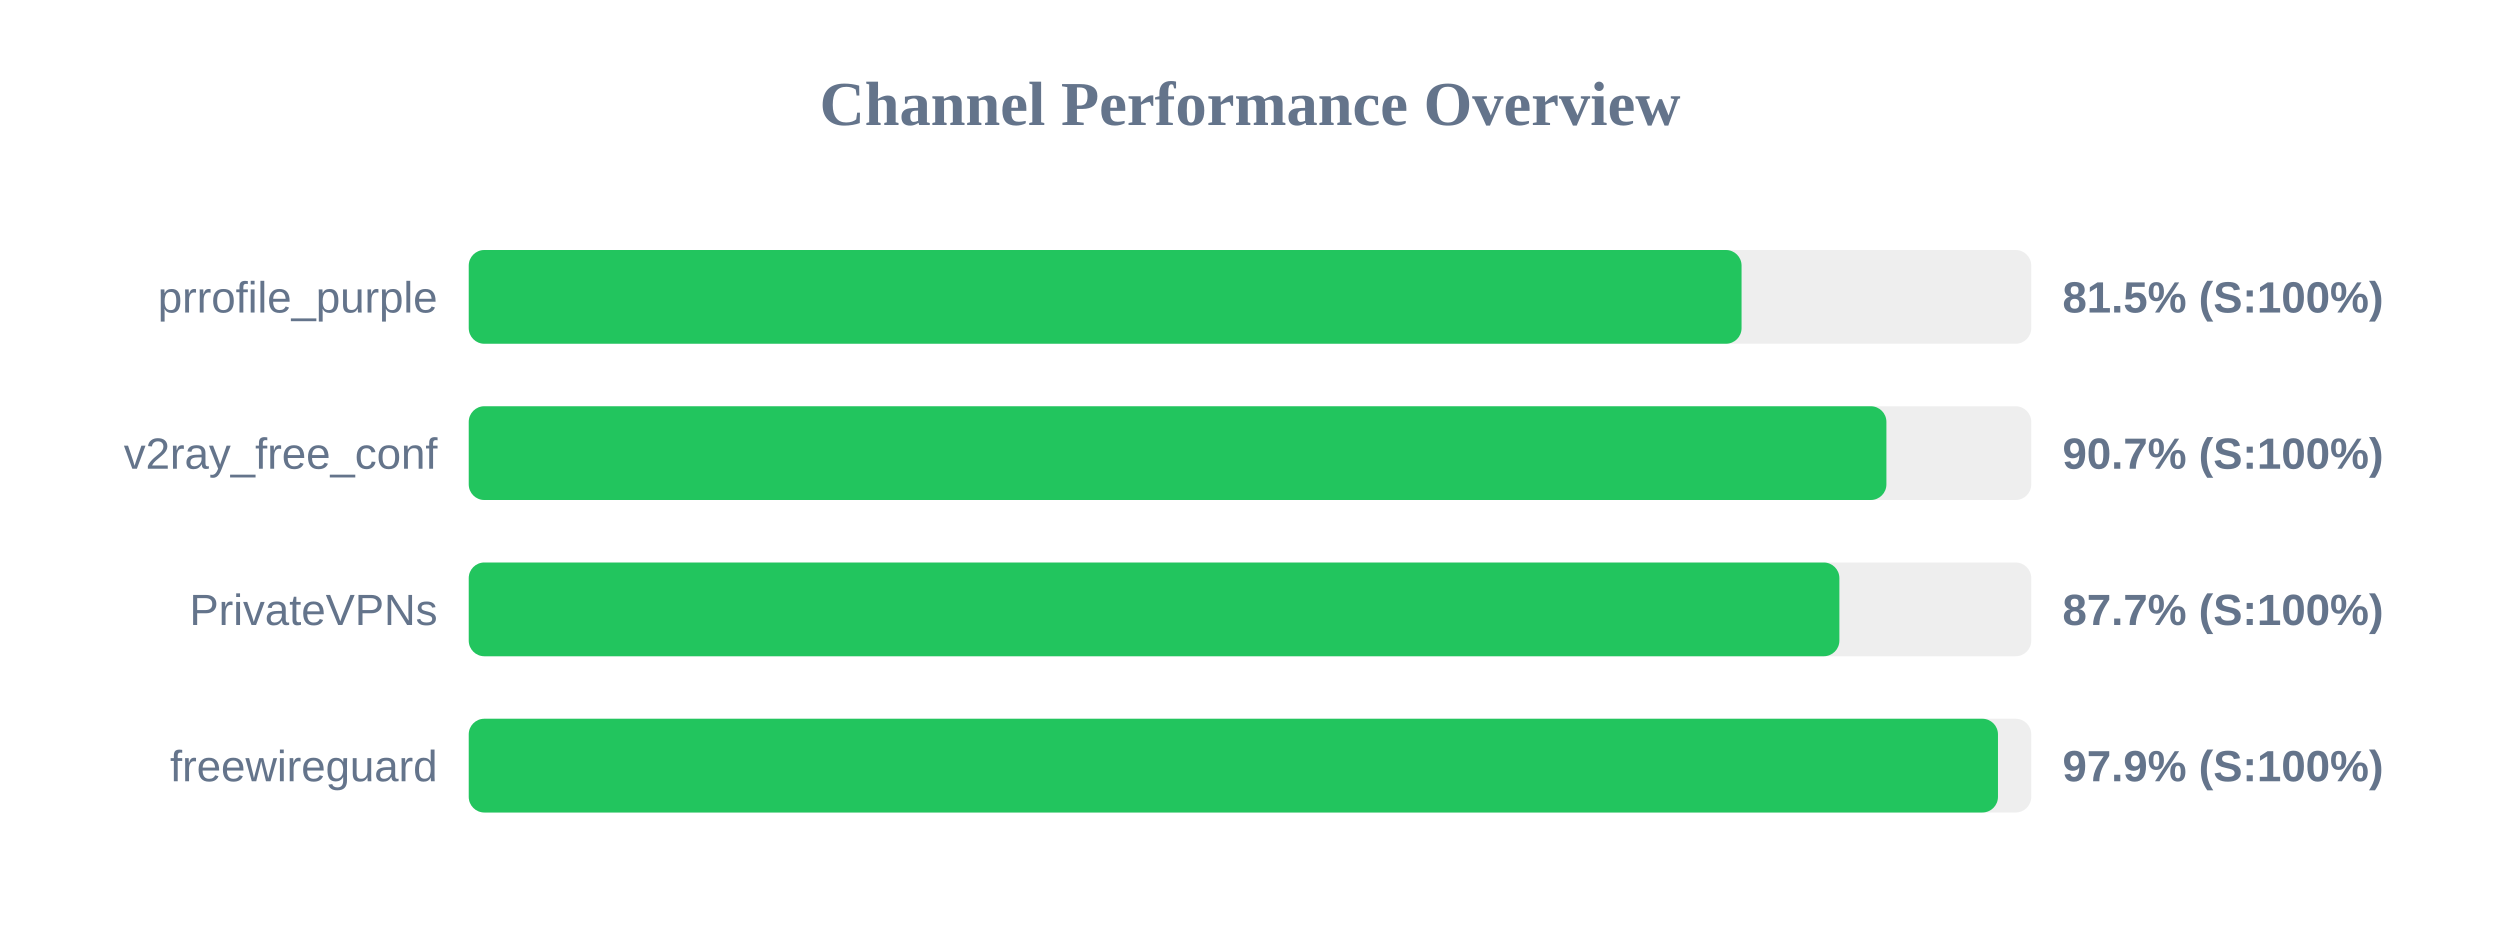
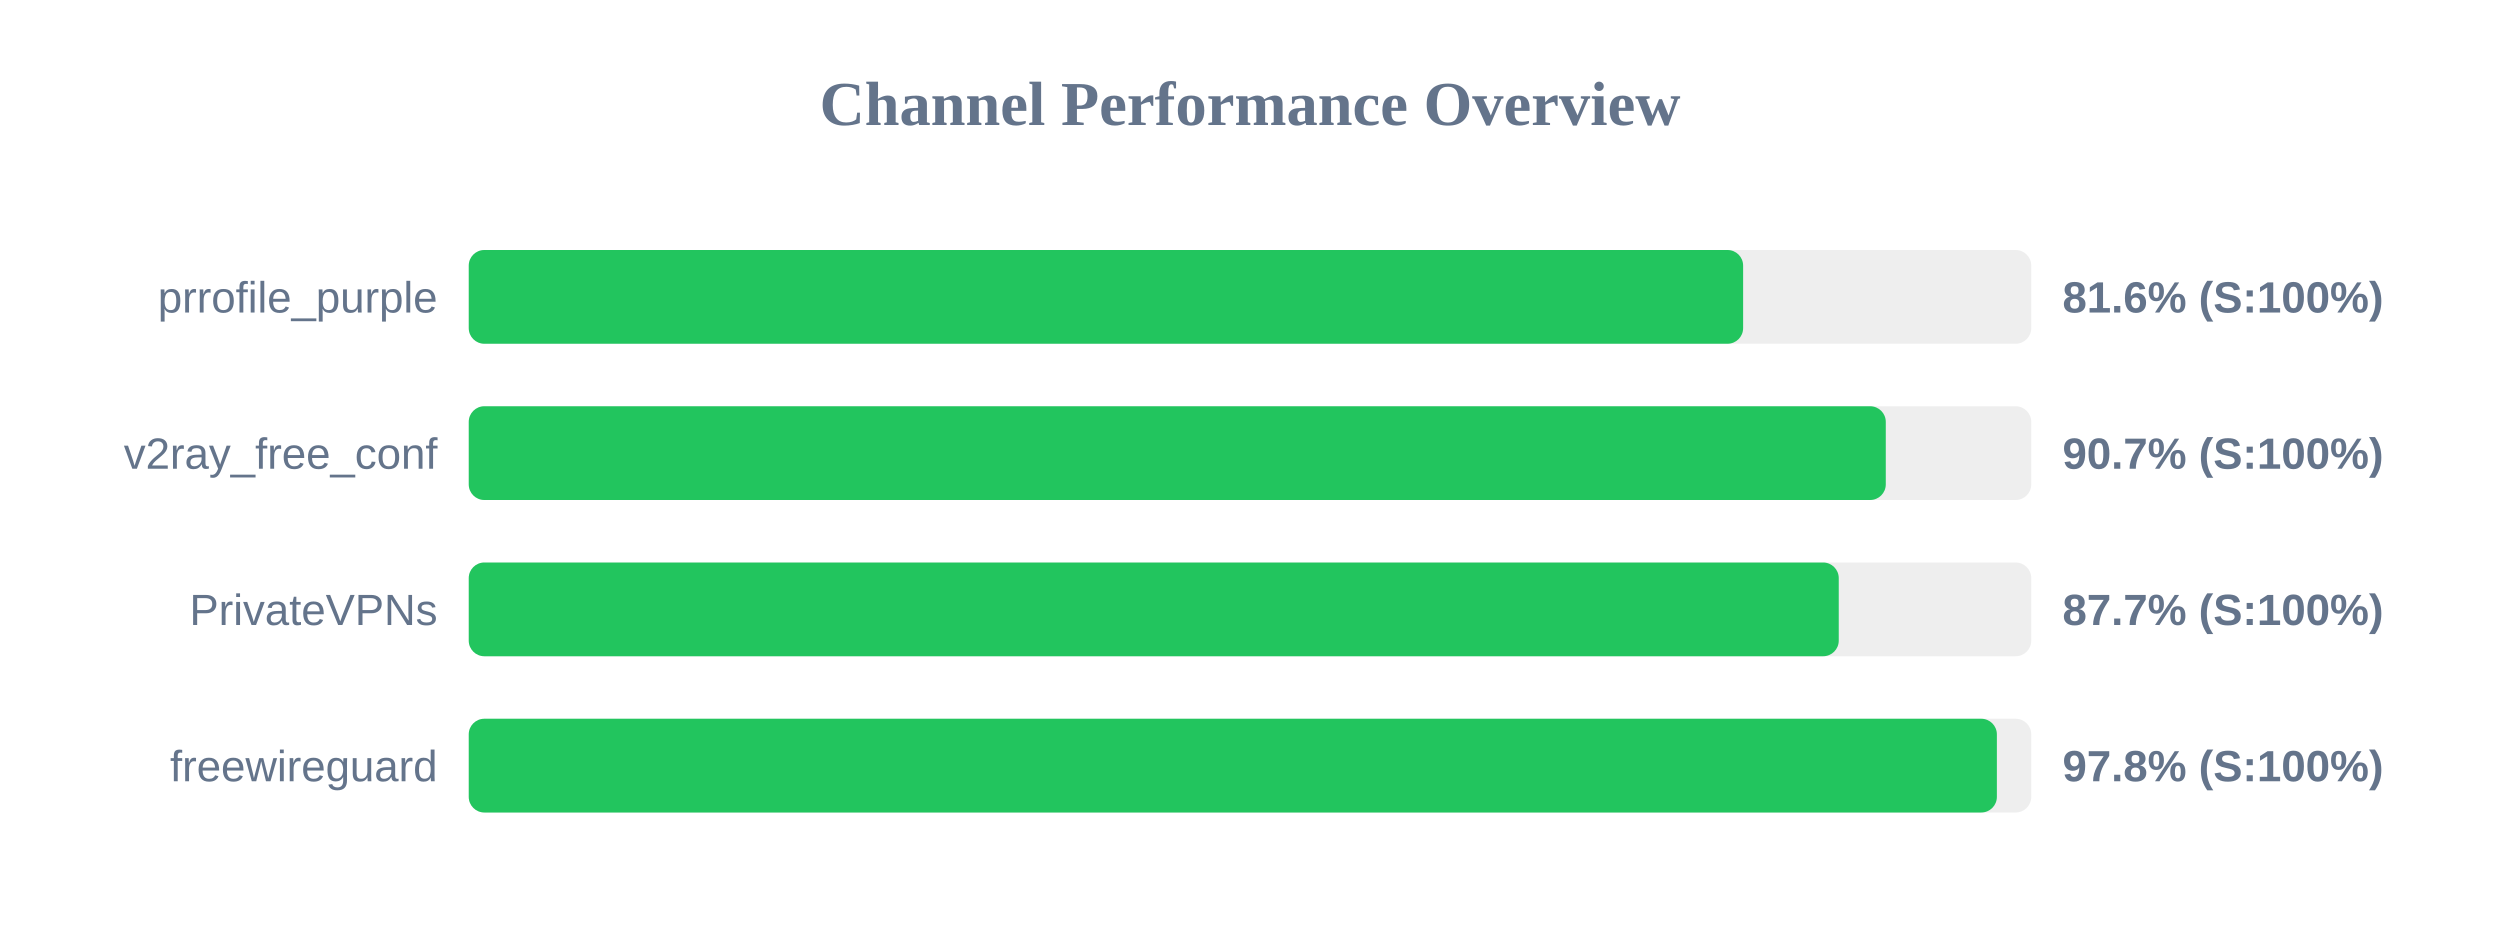
<svg xmlns="http://www.w3.org/2000/svg" width="800" height="300" version="1.1">
  <style>
        .row { font: 14px Arial; fill: #64748b; }
        .score { font: bold 14px Arial; fill: #64748b; }
    </style>
  <text x="400" y="40" text-anchor="middle" font-size="20px" font-weight="bold" fill="#64748b">Channel Performance Overview</text>
  <rect x="150" y="80" width="500" height="30" fill="#eee" rx="5" />
-   <rect x="150" y="80" width="407.3" height="30" fill="#22c55e" rx="5" />
+   <rect x="150" y="80" width="407.8" height="30" fill="#22c55e" rx="5" />
  <text x="140" y="100" text-anchor="end" class="row">prrofile_purple</text>
-   <text x="660" y="100" text-anchor="start" class="score">81.5% (S:100%)</text>
+   <text x="660" y="100" text-anchor="start" class="score">81.6% (S:100%)</text>
  <rect x="150" y="130" width="500" height="30" fill="#eee" rx="5" />
-   <rect x="150" y="130" width="453.65" height="30" fill="#22c55e" rx="5" />
+   <rect x="150" y="130" width="453.45" height="30" fill="#22c55e" rx="5" />
  <text x="140" y="150" text-anchor="end" class="row">v2ray_free_conf</text>
  <text x="660" y="150" text-anchor="start" class="score">90.7% (S:100%)</text>
  <rect x="150" y="180" width="500" height="30" fill="#eee" rx="5" />
-   <rect x="150" y="180" width="438.6" height="30" fill="#22c55e" rx="5" />
+   <rect x="150" y="180" width="438.4" height="30" fill="#22c55e" rx="5" />
  <text x="140" y="200" text-anchor="end" class="row">PrivateVPNs</text>
  <text x="660" y="200" text-anchor="start" class="score">87.7% (S:100%)</text>
  <rect x="150" y="230" width="500" height="30" fill="#eee" rx="5" />
-   <rect x="150" y="230" width="489.35" height="30" fill="#22c55e" rx="5" />
+   <rect x="150" y="230" width="489.0" height="30" fill="#22c55e" rx="5" />
  <text x="140" y="250" text-anchor="end" class="row">freewireguard</text>
-   <text x="660" y="250" text-anchor="start" class="score">97.9% (S:100%)</text>
+   <text x="660" y="250" text-anchor="start" class="score">97.8% (S:100%)</text>
</svg>
